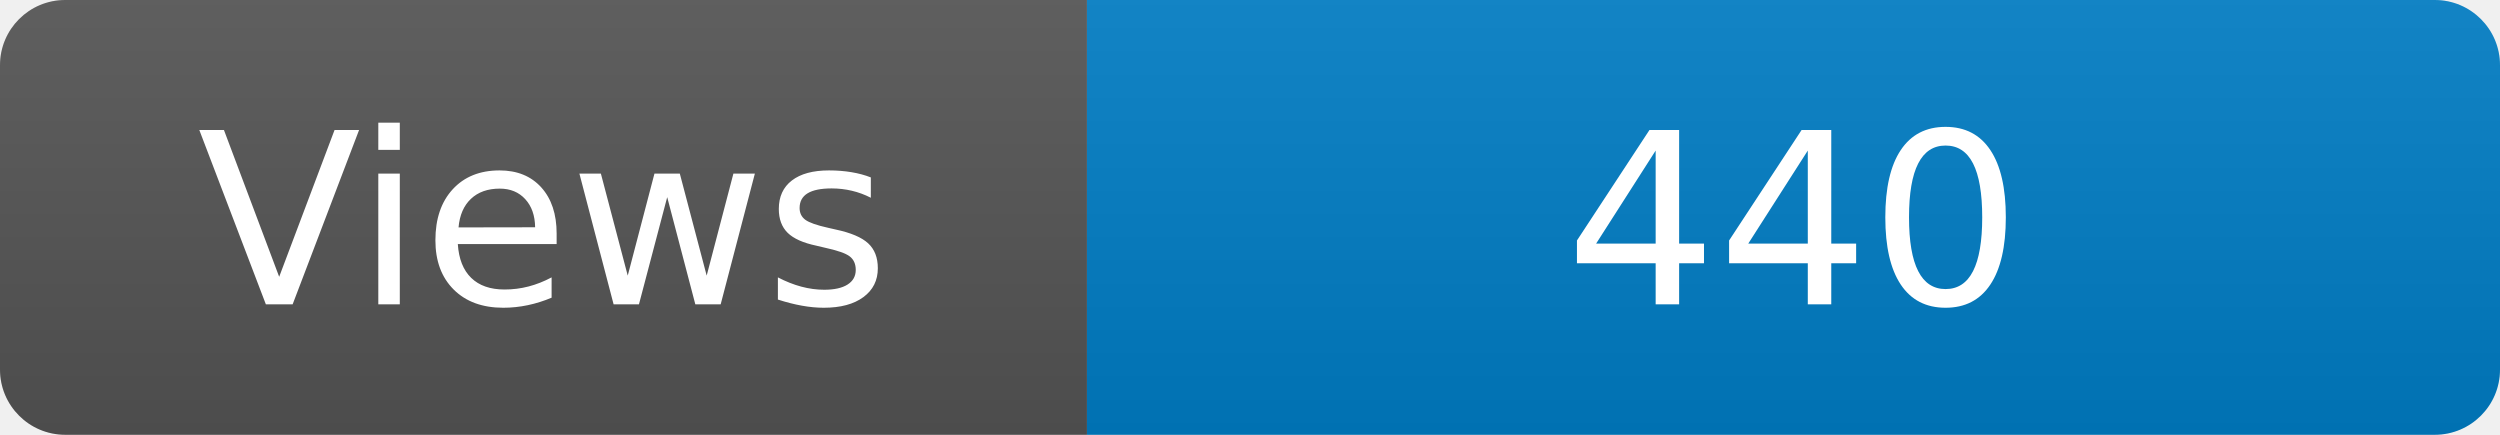
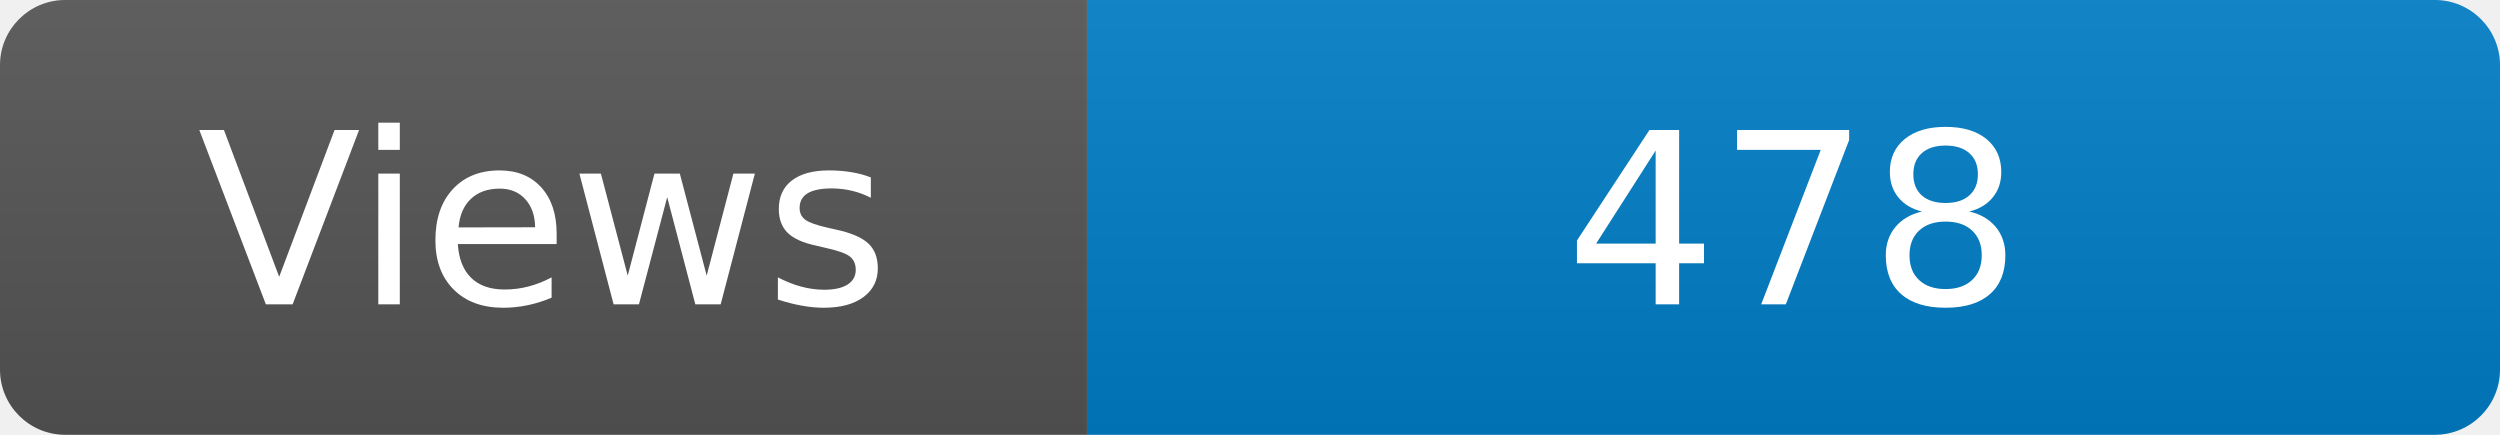
<svg xmlns="http://www.w3.org/2000/svg" width="115" height="20" role="img" aria-label="Maintained?: yes">
  <linearGradient id="s" x2="0" y2="100%">
    <stop offset="0" stop-color="#bbb" stop-opacity=".1" />
    <stop offset="1" stop-opacity=".1" />
  </linearGradient>
  <clipPath id="r">
    <rect width="115" height="20" rx="3" fill="#fff" />
  </clipPath>
  <g clip-path="url(#r)">
    <rect width="50" height="20" fill="#555" />
    <rect x="50" width="160" height="20" fill="#007ec6" />
    <rect width="115" height="20" fill="url(#s)" />
  </g>
  <g fill="#fff" text-anchor="middle" font-family="Verdana,Geneva,DejaVu Sans,sans-serif" font-size="110">
    <text x="250" y="140" transform="scale(.1)" fill="#fff">Views</text>
-     <text x="825" y="140" transform="scale(.1)" fill="#fff">440</text>
+     <text x="825" y="140" transform="scale(.1)" fill="#fff">478</text>
  </g>
</svg>
